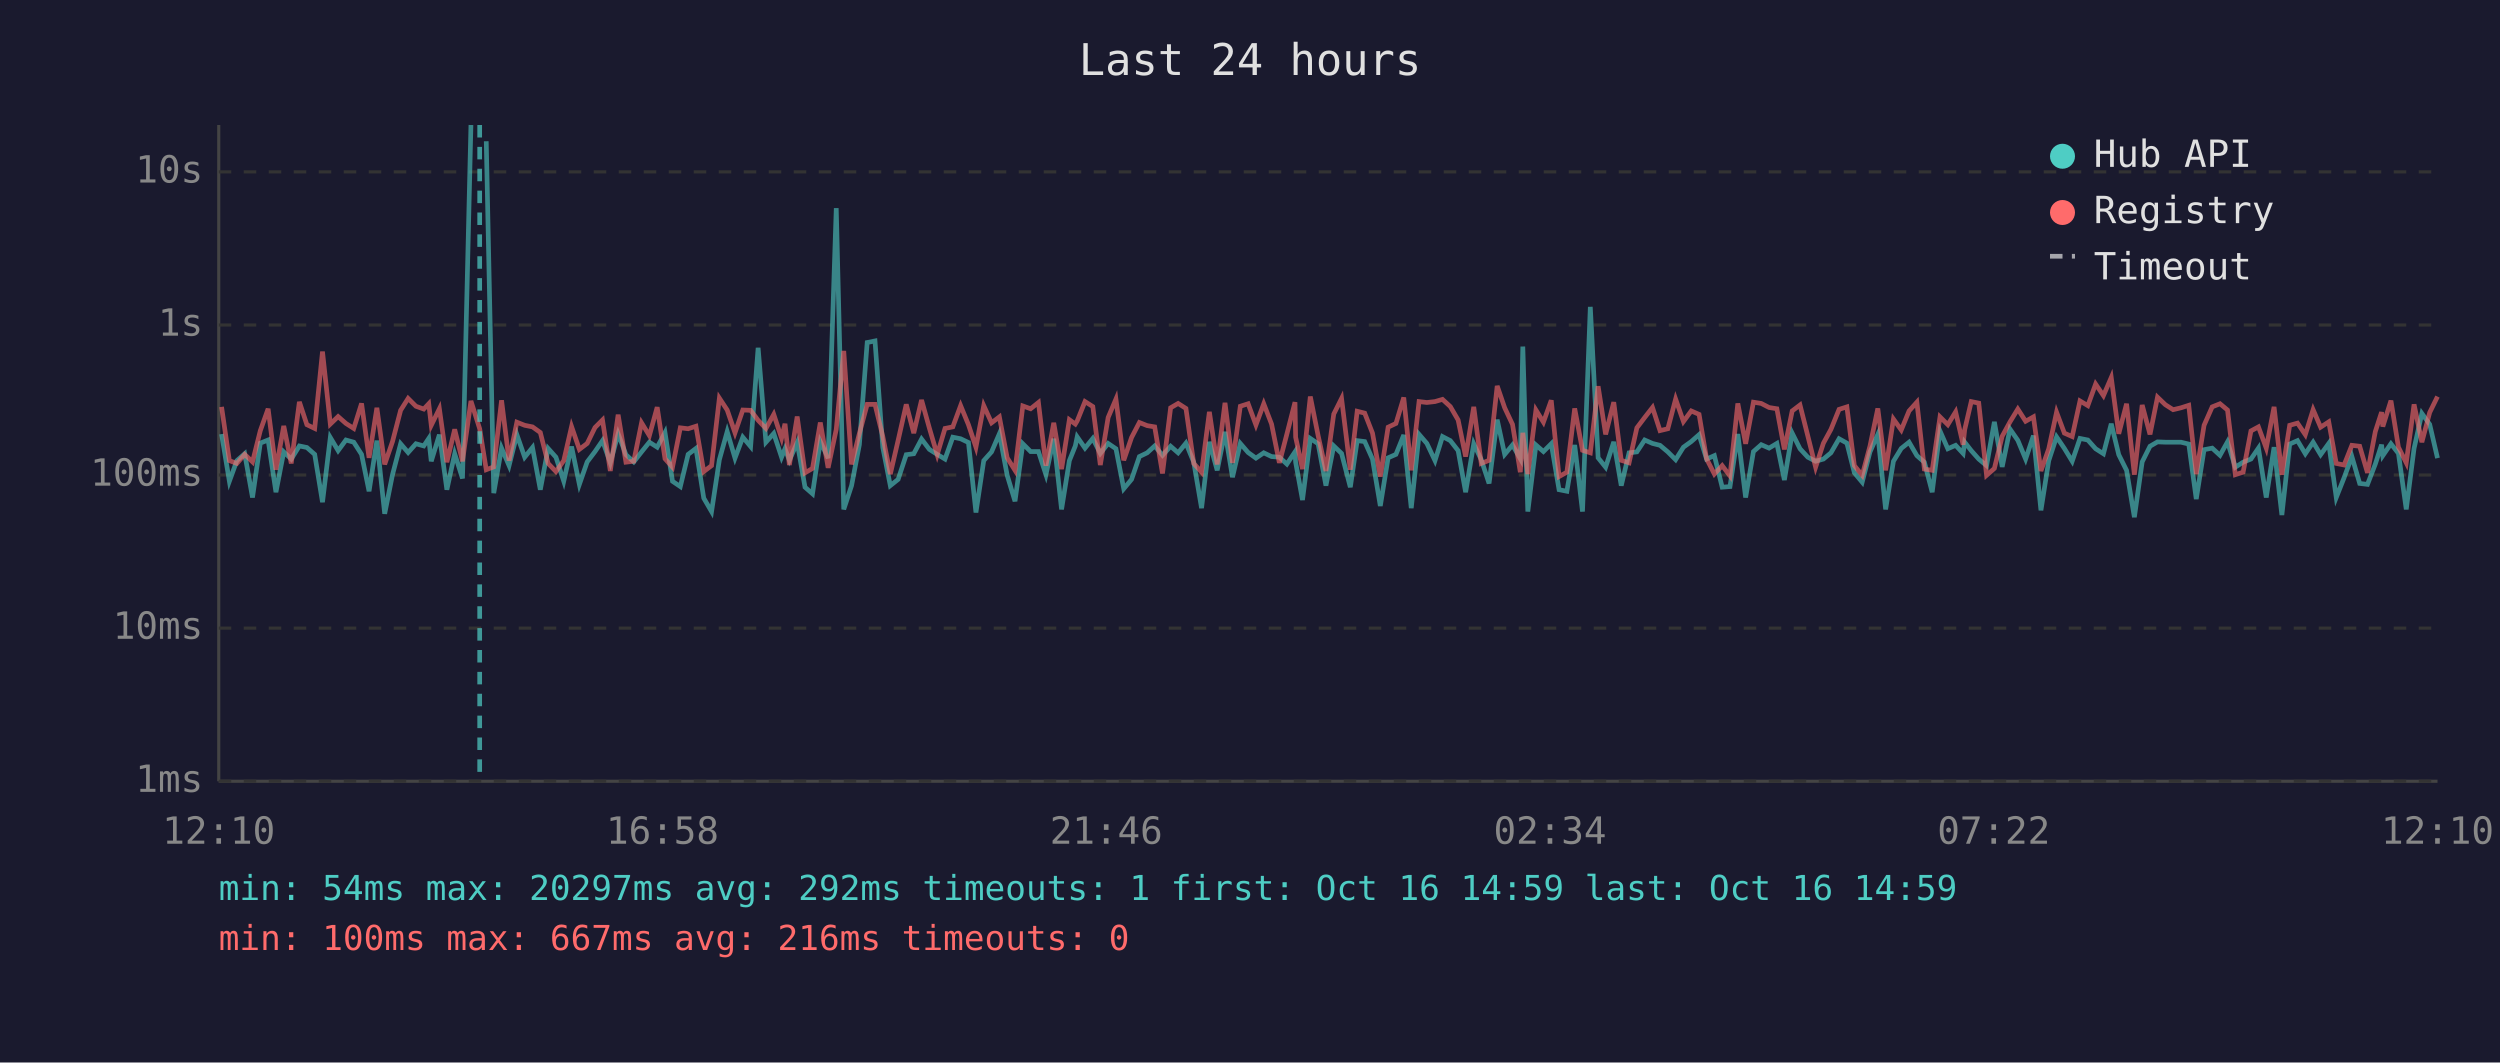
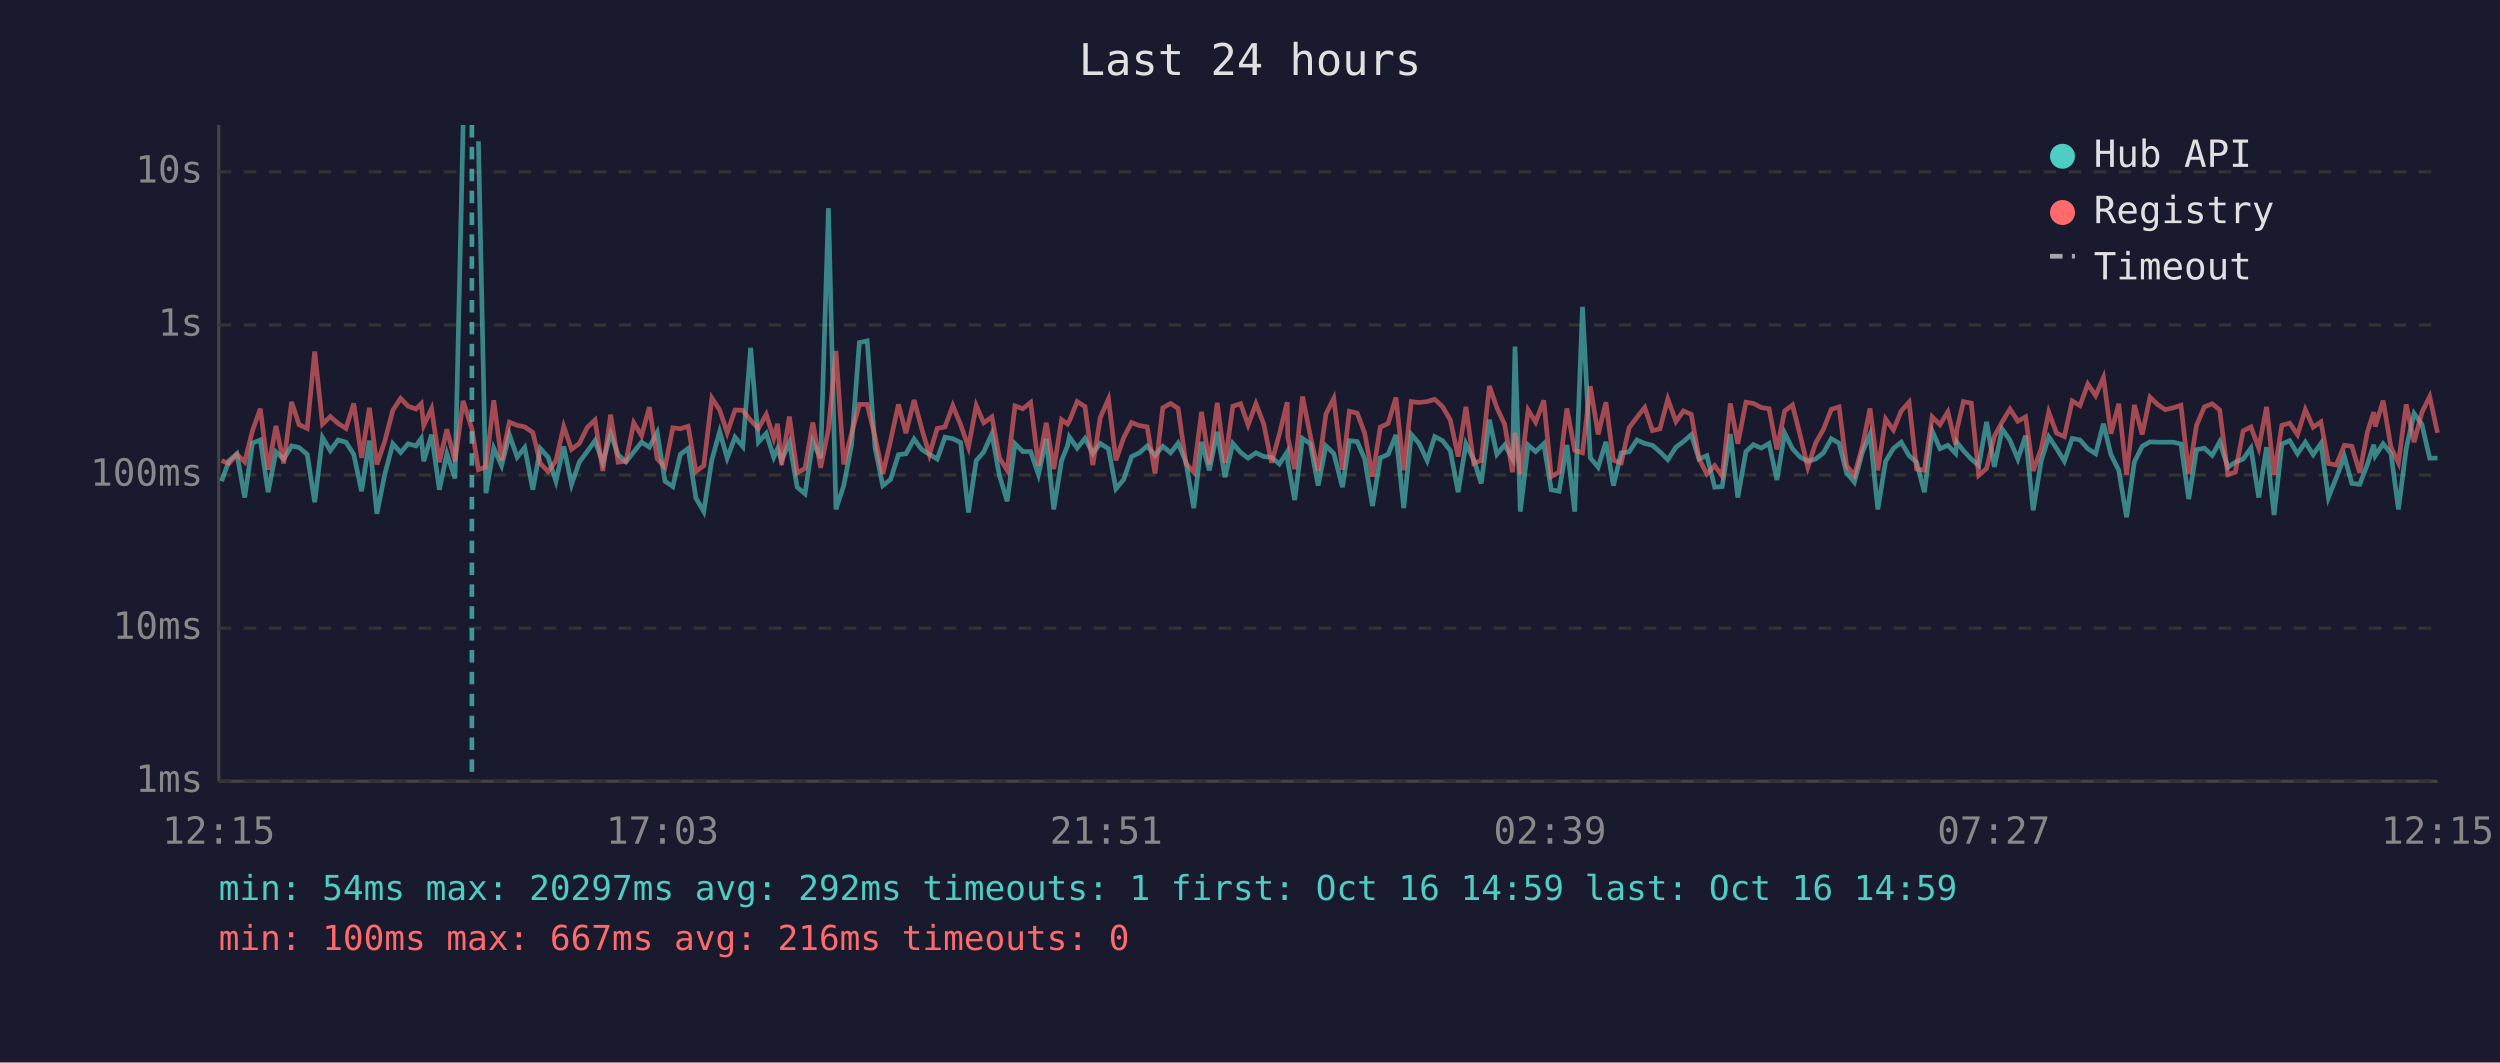
<svg xmlns="http://www.w3.org/2000/svg" viewBox="0 0 800 340" font-family="monospace" font-size="12">
  <rect width="800" height="340" fill="#1a1a2e" />
  <text x="400" y="24" fill="#e0e0e0" font-size="14" text-anchor="middle">Last 24 hours</text>
  <line x1="70" y1="40" x2="70" y2="250" stroke="#444" stroke-width="1" />
  <line x1="70" y1="250" x2="780" y2="250" stroke="#444" stroke-width="1" />
  <line x1="70" y1="250" x2="780" y2="250" stroke="#333" stroke-width="1" stroke-dasharray="4" />
  <text x="65" y="250" fill="#888" text-anchor="end" dominant-baseline="middle">1ms</text>
  <line x1="70" y1="201" x2="780" y2="201" stroke="#333" stroke-width="1" stroke-dasharray="4" />
  <text x="65" y="201" fill="#888" text-anchor="end" dominant-baseline="middle">10ms</text>
  <line x1="70" y1="152" x2="780" y2="152" stroke="#333" stroke-width="1" stroke-dasharray="4" />
  <text x="65" y="152" fill="#888" text-anchor="end" dominant-baseline="middle">100ms</text>
  <line x1="70" y1="104" x2="780" y2="104" stroke="#333" stroke-width="1" stroke-dasharray="4" />
  <text x="65" y="104" fill="#888" text-anchor="end" dominant-baseline="middle">1s</text>
  <line x1="70" y1="55" x2="780" y2="55" stroke="#333" stroke-width="1" stroke-dasharray="4" />
  <text x="65" y="55" fill="#888" text-anchor="end" dominant-baseline="middle">10s</text>
-   <text x="70" y="270" fill="#888" text-anchor="middle">12:10</text>
-   <text x="212" y="270" fill="#888" text-anchor="middle">16:58</text>
-   <text x="354" y="270" fill="#888" text-anchor="middle">21:46</text>
-   <text x="496" y="270" fill="#888" text-anchor="middle">02:34</text>
-   <text x="638" y="270" fill="#888" text-anchor="middle">07:22</text>
-   <text x="780" y="270" fill="#888" text-anchor="middle">12:10</text>
-   <polyline points="70.9,138.9 73.4,154.0 75.8,147.4 78.3,145.2 80.8,159.2 83.3,141.8 85.8,140.8 88.3,157.5 90.8,144.6 93.2,146.9 95.8,142.7 98.2,143.2 100.7,145.4 103.2,160.7 105.7,140.0 108.2,144.2 110.7,140.8 113.2,141.5 115.7,145.4 118.1,157.2 120.6,141.0 123.1,164.4 125.6,151.9 128.2,142.0 130.6,144.8 133.1,142.0 135.6,142.7 137.2,140.3 138.0,147.6 140.6,139.1 143.0,156.7 145.5,145.2 148.0,153.1 150.7,40.0" fill="none" stroke="#4ecdc4" stroke-width="1.5" opacity="0.6" />
-   <polyline points="155.6,45.2 158.0,157.8 160.5,143.4 162.9,149.0 165.4,139.1 167.9,146.3 170.4,143.2 172.9,156.7 175.4,143.5 177.9,146.3 180.4,154.0 182.9,142.9 185.4,155.0 187.9,147.8 190.4,144.5 192.8,141.0 195.3,148.1 197.8,138.8 200.3,145.5 202.8,147.8 205.3,144.6 207.8,141.5 210.3,143.1 212.8,138.4 215.2,154.0 217.7,155.7 220.2,145.4 222.7,143.5 225.2,159.4 227.7,163.7 230.2,147.1 232.7,138.1 235.2,146.6 237.7,139.9 240.2,142.9 242.6,111.3 245.1,141.5 247.6,138.7 250.1,146.3 251.2,143.6 252.6,147.3 255.1,141.6 257.6,155.9 260.0,158.0 262.5,141.3 265.0,146.6 267.6,66.6 270.0,163.0 272.5,155.4 275.0,142.3 277.5,109.6 280.0,109.1 282.5,143.2 284.9,155.4 287.4,153.4 290.0,145.5 292.4,145.2 294.9,140.5 297.4,143.8 299.9,145.4 302.4,146.9 304.9,139.9 307.4,140.4 309.9,141.6 312.3,164.0 314.8,147.4 317.3,144.6 319.8,138.8 322.3,152.1 324.8,160.4 327.3,142.0 329.8,144.5 332.3,144.5 334.7,151.9 337.2,140.4 339.7,163.0 342.2,147.4 344.1,142.7 344.7,139.8 347.2,143.4 349.7,140.3 352.1,145.1 354.6,141.9 357.1,143.6 359.6,156.4 362.1,153.4 364.6,146.1 367.1,144.9 369.5,142.7 372.0,145.7 374.6,142.8 377.0,144.9 379.5,141.8 382.0,147.9 384.5,162.6 387.0,141.4 389.5,150.5 392.0,138.2 394.4,152.7 396.9,141.9 399.4,144.8 401.9,146.6 404.4,144.9 406.9,146.1 409.4,146.3 411.8,148.5 414.4,144.6 414.6,147.9 416.8,160.0 419.3,140.3 421.8,142.0 424.3,155.4 426.8,142.7 429.3,145.1 432.1,155.9 434.3,141.0 436.7,141.3 439.2,146.9 441.7,161.9 444.2,146.5 446.7,145.4 449.2,139.2 451.6,162.6 454.1,139.0 456.6,141.9 459.2,147.4 461.6,139.7 464.1,141.0 466.6,144.2 469.0,157.5 471.6,142.0 474.0,147.1 476.5,154.7 479.1,134.3 481.5,145.4 484.0,142.4 486.5,146.8 487.3,110.9 488.9,163.7 491.5,142.4 493.9,144.5 496.4,142.0 498.9,156.7 501.4,157.2 503.9,142.4 506.4,163.7 508.9,98.2 511.4,146.5 513.8,149.5 516.4,141.4 518.8,155.4 521.3,144.9 523.8,144.6 526.3,140.8 528.8,141.9 531.2,142.5 533.7,144.6 536.2,147.1 538.7,143.1 541.2,141.3 543.7,139.1 546.1,146.9 548.6,145.8 551.1,155.9 553.6,155.7 556.1,138.9 558.6,159.2 561.1,144.5 563.6,142.3 566.1,143.4 568.6,141.9 571.0,153.6 573.5,138.6 576.0,143.6 578.5,146.3 581.0,147.6 583.5,146.9 585.9,144.9 588.5,140.4 591.0,141.8 593.4,151.3 595.9,154.3 598.4,144.6 600.9,139.0 603.4,163.0 605.9,147.6 608.4,143.5 610.9,141.5 613.4,145.8 615.8,147.9 618.3,157.5 620.8,137.9 623.3,143.6 625.8,142.5 628.2,145.1 628.7,141.5 630.8,144.2 633.2,146.9 635.7,149.0 638.2,135.0 640.7,149.4 643.2,137.3 645.7,140.9 648.2,146.9 650.7,139.4 653.1,163.3 655.6,147.4 658.1,139.8 660.6,143.5 663.1,147.6 665.6,140.3 668.1,140.8 670.6,143.6 673.1,145.2 675.6,135.6 678.0,145.5 680.5,150.5 683.0,165.5 685.5,147.8 688.0,142.8 690.4,141.4 692.9,141.5 695.4,141.5 697.9,141.5 700.4,142.1 702.8,159.7 705.3,143.9 707.9,143.4 710.4,145.7 712.8,141.4 715.3,149.5 717.8,147.9 720.3,146.9 722.7,143.4 725.2,159.2 727.7,143.1 730.2,164.8 732.7,142.1 735.2,141.0 737.7,145.2 740.2,141.5 742.6,145.5 745.2,141.9 747.6,159.2 750.1,152.9 752.6,146.1 755.1,154.7 757.6,155.0 760.1,148.5 762.1,142.3 762.5,145.8 765.1,142.0 767.5,145.1 770.0,163.0 772.5,143.5 775.0,132.3 777.5,135.8 780.0,146.6" fill="none" stroke="#4ecdc4" stroke-width="1.5" opacity="0.6" />
-   <polyline points="70.9,130.2 73.4,147.4 75.8,148.3 78.3,145.4 80.8,147.8 83.3,137.8 85.8,130.8 88.3,150.3 90.8,136.3 93.2,148.3 95.8,128.6 98.2,135.9 100.7,137.1 103.2,112.5 105.7,135.7 108.2,133.3 110.7,135.5 113.2,137.1 115.7,129.1 118.1,146.5 120.6,130.5 123.1,148.6 125.6,141.3 128.2,131.3 130.6,127.5 133.1,130.0 135.6,130.9 137.2,129.2 138.0,136.1 140.6,130.8 143.0,147.9 145.5,137.4 148.0,147.6 150.7,128.3 153.5,137.2 155.6,150.3 158.0,149.4 160.5,128.1 162.9,147.4 165.4,135.1 167.9,136.1 170.4,136.6 172.9,138.4 175.4,148.3 177.9,150.9 180.4,147.4 182.9,136.5 185.4,143.8 187.9,141.9 190.4,136.8 192.8,134.4 195.3,150.7 197.8,132.7 200.3,147.9 202.8,147.6 205.3,135.3 207.8,139.4 210.3,130.3 212.8,146.8 215.2,149.5 217.7,136.9 220.2,137.2 222.7,136.4 225.2,150.9 227.7,149.0 230.2,127.4 232.7,131.2 235.2,138.5 237.7,131.2 240.2,131.3 242.6,134.5 245.1,137.1 247.6,132.6 250.1,140.2 251.2,135.6 252.6,148.8 255.1,133.3 257.6,151.3 260.0,149.9 262.5,135.2 265.0,149.7 267.6,137.4 270.0,112.3 272.5,148.6 275.0,138.7 277.5,129.4 280.0,129.4 282.5,139.7 284.9,151.7 287.4,140.9 290.0,129.4 292.4,138.6 294.9,128.0 297.4,137.0 299.9,145.5 302.4,137.1 304.9,136.6 307.4,129.8 309.9,135.9 312.3,143.1 314.8,129.8 317.3,135.3 319.8,133.4 322.3,146.5 324.8,150.5 327.3,129.9 329.8,130.8 332.3,128.8 334.7,149.0 337.2,135.3 339.7,150.1 342.2,134.3 344.1,135.7 344.7,134.7 347.2,128.5 349.7,130.1 352.1,148.8 354.6,133.6 357.1,127.7 359.6,147.3 362.1,140.0 364.6,135.2 367.1,136.2 369.5,136.6 372.0,151.5 374.6,130.5 377.0,129.1 379.5,130.7 382.0,148.3 384.5,151.1 387.0,131.8 389.5,148.6 392.0,128.9 394.4,148.1 396.9,130.0 399.4,129.2 401.9,136.0 404.4,129.2 406.9,135.7 409.4,148.1 411.8,138.9 414.4,128.7 414.6,139.9 416.8,150.1 419.3,126.9 421.8,139.4 424.3,150.7 426.8,132.5 429.3,127.5 432.1,150.3 434.3,131.6 436.7,132.2 439.2,138.6 441.7,152.5 444.2,136.7 446.7,135.5 449.2,127.2 451.6,150.5 454.1,128.5 456.6,128.8 459.2,128.5 461.6,127.8 464.1,130.1 466.6,134.4 469.0,146.1 471.6,130.2 474.0,148.3 476.5,147.3 479.1,123.5 481.5,130.5 484.0,135.8 486.5,151.1 487.3,138.5 488.9,151.7 491.5,131.2 493.9,135.1 496.4,128.1 498.9,152.5 501.4,151.1 503.9,130.7 506.4,144.1 508.9,144.9 511.4,123.6 513.8,139.0 516.4,128.7 518.8,147.3 521.3,148.1 523.8,136.9 526.3,133.6 528.8,130.4 531.2,137.8 533.7,137.2 536.2,127.7 538.7,134.9 541.2,131.5 543.7,132.6 546.1,146.8 548.6,151.7 551.1,149.0 553.6,152.3 556.1,129.1 558.6,142.0 561.1,128.7 563.6,129.1 566.1,130.4 568.6,130.8 571.0,143.8 573.5,131.5 576.0,129.6 578.5,139.5 581.0,149.5 583.5,141.8 585.9,137.4 588.5,131.0 591.0,130.2 593.4,149.0 595.9,152.1 598.4,142.7 600.9,130.7 603.4,150.5 605.9,134.1 608.4,137.6 610.9,131.5 613.4,128.7 615.8,150.1 618.3,150.5 620.8,133.4 623.3,135.9 625.8,131.8 628.2,142.3 628.7,137.5 630.8,128.5 633.2,129.0 635.7,152.1 638.2,149.9 640.7,139.6 643.2,135.0 645.7,130.9 648.2,134.8 650.7,133.4 653.1,150.7 655.6,143.6 658.1,131.9 660.6,138.6 663.1,139.7 665.6,128.3 668.1,129.8 670.6,122.9 673.1,126.6 675.6,120.8 678.0,138.8 680.5,129.2 683.0,151.9 685.5,129.6 688.0,139.0 690.4,127.1 692.9,129.5 695.4,131.1 697.9,130.5 700.4,129.7 702.8,151.7 705.3,136.1 707.9,130.2 710.4,129.2 712.8,131.2 715.3,151.9 717.8,151.1 720.3,137.9 722.7,136.6 725.2,143.4 727.7,130.2 730.2,151.9 732.7,136.1 735.2,135.4 737.7,139.1 740.2,131.1 742.6,136.7 745.2,135.0 747.6,148.3 750.1,148.8 752.6,142.5 755.1,142.8 757.6,151.3 760.1,138.1 762.1,131.9 762.5,136.5 765.1,128.2 767.5,143.1 770.0,148.1 772.5,129.4 775.0,141.5 777.5,132.0 780.0,126.9" fill="none" stroke="#ff6b6b" stroke-width="1.5" opacity="0.6" />
-   <line x1="153.5" y1="40" x2="153.5" y2="250" stroke="#4ecdc4" stroke-width="1.5" stroke-dasharray="4,3" opacity="0.7" />
+   <text x="70" y="270" fill="#888" text-anchor="middle">12:15</text>
+   <text x="212" y="270" fill="#888" text-anchor="middle">17:03</text>
+   <text x="354" y="270" fill="#888" text-anchor="middle">21:51</text>
+   <text x="496" y="270" fill="#888" text-anchor="middle">02:39</text>
+   <text x="638" y="270" fill="#888" text-anchor="middle">07:27</text>
+   <text x="780" y="270" fill="#888" text-anchor="middle">12:15</text>
+   <polyline points="70.9,154.0 73.3,147.4 75.8,145.2 78.3,159.2 80.8,141.8 83.3,140.8 85.8,157.5 88.3,144.6 90.8,146.9 93.3,142.7 95.7,143.2 98.3,145.4 100.7,160.7 103.2,140.0 105.7,144.2 108.2,140.8 110.7,141.5 113.2,145.4 115.7,157.2 118.2,141.0 120.6,164.4 123.1,151.9 125.7,142.0 128.2,144.8 130.6,142.0 133.1,142.7 134.8,140.3 135.6,147.6 138.1,139.1 140.6,156.7 143.0,145.2 145.6,153.1 148.2,40.0" fill="none" stroke="#4ecdc4" stroke-width="1.5" opacity="0.6" />
+   <polyline points="153.1,45.2 155.5,157.8 158.0,143.4 160.5,149.0 163.0,139.1 165.5,146.3 167.9,143.2 170.5,156.7 172.9,143.5 175.4,146.3 177.9,154.0 180.4,142.9 182.9,155.0 185.4,147.8 187.9,144.5 190.4,141.0 192.9,148.1 195.4,138.8 197.8,145.5 200.3,147.8 202.8,144.6 205.3,141.5 207.8,143.1 210.3,138.4 212.8,154.0 215.3,155.7 217.7,145.4 220.2,143.5 222.7,159.4 225.2,163.7 227.8,147.1 230.3,138.1 232.7,146.6 235.2,139.9 237.7,142.9 240.2,111.3 242.7,141.5 245.2,138.7 247.6,146.3 248.8,143.6 250.1,147.3 252.6,141.6 255.1,155.9 257.6,158.0 260.1,141.3 262.6,146.6 265.1,66.6 267.5,163.0 270.0,155.4 272.5,142.3 275.0,109.6 277.5,109.1 280.0,143.2 282.5,155.4 285.0,153.4 287.5,145.5 289.9,145.2 292.5,140.5 294.9,143.8 297.4,145.4 299.9,146.9 302.4,139.9 304.9,140.4 307.4,141.6 309.9,164.0 312.4,147.4 314.8,144.6 317.4,138.8 319.8,152.1 322.3,160.4 324.8,142.0 327.3,144.5 329.8,144.5 332.3,151.9 334.8,140.4 337.2,163.0 339.7,147.4 341.6,142.7 342.2,139.8 344.7,143.4 347.2,140.3 349.7,145.1 352.1,141.9 354.7,143.6 357.1,156.4 359.6,153.4 362.1,146.1 364.6,144.9 367.1,142.7 369.6,145.7 372.1,142.8 374.6,144.9 377.0,141.8 379.5,147.9 382.0,162.6 384.5,141.4 387.0,150.5 389.5,138.2 392.0,152.7 394.5,141.9 397.0,144.8 399.4,146.6 401.9,144.9 404.4,146.1 406.9,146.3 409.4,148.5 411.9,144.6 412.1,147.9 414.3,160.0 416.8,140.3 419.3,142.0 421.8,155.4 424.3,142.7 426.8,145.1 429.6,155.9 431.8,141.0 434.3,141.3 436.7,146.9 439.2,161.9 441.7,146.5 444.2,145.4 446.7,139.2 449.2,162.6 451.6,139.0 454.1,141.9 456.7,147.4 459.1,139.7 461.6,141.0 464.1,144.2 466.6,157.5 469.1,142.0 471.6,147.1 474.0,154.7 476.6,134.3 479.0,145.4 481.5,142.4 484.0,146.8 484.8,110.9 486.5,163.7 489.0,142.4 491.4,144.5 494.0,142.0 496.4,156.7 498.9,157.2 501.4,142.4 503.9,163.7 506.4,98.2 508.9,146.5 511.4,149.5 513.9,141.4 516.3,155.4 518.8,144.9 521.3,144.6 523.8,140.8 526.3,141.9 528.8,142.5 531.2,144.6 533.7,147.1 536.3,143.1 538.7,141.3 541.2,139.1 543.7,146.9 546.2,145.8 548.7,155.9 551.1,155.7 553.7,138.9 556.1,159.2 558.7,144.5 561.1,142.3 563.6,143.4 566.1,141.9 568.6,153.6 571.1,138.6 573.6,143.6 576.1,146.3 578.5,147.6 581.0,146.9 583.5,144.9 586.0,140.4 588.5,141.8 590.9,151.3 593.4,154.3 596.0,144.6 598.4,139.0 600.9,163.0 603.4,147.6 605.9,143.5 608.4,141.5 610.9,145.8 613.3,147.9 615.8,157.5 618.3,137.9 620.8,143.6 623.3,142.5 625.8,145.1 626.2,141.5 628.3,144.2 630.8,146.9 633.2,149.0 635.7,135.0 638.2,149.4 640.7,137.3 643.2,140.9 645.7,146.9 648.2,139.4 650.6,163.3 653.2,147.4 655.6,139.8 658.1,143.5 660.6,147.6 663.1,140.3 665.6,140.8 668.1,143.6 670.6,145.2 673.1,135.6 675.5,145.5 678.0,150.5 680.5,165.5 683.0,147.8 685.5,142.8 688.0,141.4 690.5,141.5 692.9,141.5 695.4,141.5 697.9,142.1 700.4,159.7 702.9,143.9 705.4,143.4 707.9,145.7 710.3,141.4 712.9,149.5 715.3,147.9 717.8,146.9 720.3,143.4 722.8,159.2 725.3,143.1 727.7,164.8 730.2,142.1 732.7,141.0 735.2,145.2 737.7,141.5 740.2,145.5 742.7,141.9 745.1,159.2 747.6,152.9 750.2,146.1 752.6,154.7 755.1,155.0 757.6,148.5 759.6,142.3 760.1,145.8 762.6,142.0 765.1,145.1 767.5,163.0 770.0,143.5 772.5,132.3 775.0,135.8 777.5,146.6 780.0,146.6" fill="none" stroke="#4ecdc4" stroke-width="1.5" opacity="0.6" />
+   <polyline points="70.9,147.4 73.3,148.3 75.8,145.4 78.3,147.8 80.8,137.8 83.3,130.8 85.8,150.3 88.3,136.3 90.8,148.3 93.3,128.6 95.7,135.9 98.3,137.1 100.7,112.5 103.2,135.7 105.7,133.3 108.2,135.5 110.7,137.1 113.2,129.1 115.7,146.5 118.2,130.5 120.6,148.6 123.1,141.3 125.7,131.3 128.2,127.5 130.6,130.0 133.1,130.9 134.8,129.2 135.6,136.1 138.1,130.8 140.6,147.9 143.0,137.4 145.6,147.6 148.2,128.3 151.0,137.2 153.1,150.3 155.5,149.4 158.0,128.1 160.5,147.4 163.0,135.1 165.5,136.1 167.9,136.6 170.5,138.4 172.9,148.3 175.4,150.9 177.9,147.4 180.4,136.5 182.9,143.8 185.4,141.9 187.9,136.8 190.4,134.4 192.9,150.7 195.4,132.7 197.8,147.9 200.3,147.6 202.8,135.3 205.3,139.4 207.8,130.3 210.3,146.8 212.8,149.5 215.3,136.9 217.7,137.2 220.2,136.4 222.7,150.9 225.2,149.0 227.8,127.4 230.3,131.2 232.7,138.5 235.2,131.2 237.7,131.3 240.2,134.5 242.7,137.1 245.2,132.6 247.6,140.2 248.8,135.6 250.1,148.8 252.6,133.3 255.1,151.3 257.6,149.9 260.1,135.2 262.6,149.7 265.1,137.4 267.5,112.3 270.0,148.6 272.5,138.7 275.0,129.4 277.5,129.4 280.0,139.7 282.5,151.7 285.0,140.9 287.5,129.4 289.9,138.6 292.5,128.0 294.9,137.0 297.4,145.5 299.9,137.1 302.4,136.6 304.9,129.8 307.4,135.9 309.9,143.1 312.4,129.8 314.8,135.3 317.4,133.4 319.8,146.5 322.3,150.5 324.8,129.9 327.3,130.8 329.8,128.8 332.3,149.0 334.8,135.3 337.2,150.1 339.7,134.3 341.6,135.7 342.2,134.7 344.7,128.5 347.2,130.1 349.7,148.8 352.1,133.6 354.7,127.7 357.1,147.3 359.6,140.0 362.1,135.2 364.6,136.2 367.1,136.6 369.6,151.5 372.1,130.5 374.6,129.1 377.0,130.7 379.5,148.3 382.0,151.1 384.5,131.8 387.0,148.6 389.5,128.9 392.0,148.1 394.5,130.0 397.0,129.2 399.4,136.0 401.9,129.2 404.4,135.7 406.9,148.1 409.4,138.9 411.9,128.7 412.1,139.9 414.3,150.1 416.8,126.9 419.3,139.4 421.8,150.7 424.3,132.5 426.8,127.5 429.6,150.3 431.8,131.6 434.3,132.2 436.7,138.6 439.2,152.5 441.7,136.7 444.2,135.5 446.7,127.2 449.2,150.5 451.6,128.5 454.1,128.8 456.7,128.5 459.1,127.8 461.6,130.1 464.1,134.4 466.6,146.1 469.1,130.2 471.6,148.3 474.0,147.3 476.6,123.5 479.0,130.5 481.5,135.8 484.0,151.1 484.8,138.5 486.5,151.7 489.0,131.2 491.4,135.1 494.0,128.1 496.4,152.5 498.9,151.1 501.4,130.7 503.9,144.1 506.4,144.9 508.9,123.6 511.4,139.0 513.9,128.7 516.3,147.3 518.8,148.1 521.3,136.9 523.8,133.6 526.3,130.4 528.8,137.8 531.2,137.2 533.7,127.7 536.3,134.9 538.7,131.5 541.2,132.6 543.7,146.8 546.2,151.7 548.7,149.0 551.1,152.3 553.7,129.1 556.1,142.0 558.7,128.7 561.1,129.1 563.6,130.4 566.1,130.8 568.6,143.8 571.1,131.5 573.6,129.6 576.1,139.5 578.5,149.5 581.0,141.8 583.5,137.4 586.0,131.0 588.5,130.2 590.9,149.0 593.4,152.1 596.0,142.7 598.4,130.7 600.9,150.5 603.4,134.1 605.9,137.6 608.4,131.5 610.9,128.7 613.3,150.1 615.8,150.5 618.3,133.4 620.8,135.9 623.3,131.8 625.8,142.3 626.2,137.5 628.3,128.5 630.8,129.0 633.2,152.1 635.7,149.9 638.2,139.6 640.7,135.0 643.2,130.9 645.7,134.8 648.2,133.4 650.6,150.7 653.2,143.6 655.6,131.9 658.1,138.6 660.6,139.7 663.1,128.3 665.6,129.8 668.1,122.9 670.6,126.6 673.1,120.8 675.5,138.8 678.0,129.2 680.5,151.9 683.0,129.6 685.5,139.0 688.0,127.1 690.5,129.5 692.9,131.1 695.4,130.5 697.9,129.7 700.4,151.7 702.9,136.1 705.4,130.2 707.9,129.2 710.3,131.2 712.9,151.9 715.3,151.1 717.8,137.9 720.3,136.6 722.8,143.4 725.3,130.2 727.7,151.9 730.2,136.1 732.7,135.4 735.2,139.1 737.7,131.1 740.2,136.7 742.7,135.0 745.1,148.3 747.6,148.8 750.2,142.5 752.6,142.8 755.1,151.3 757.6,138.1 759.6,131.9 760.1,136.5 762.6,128.2 765.1,143.1 767.5,148.1 770.0,129.4 772.5,141.5 775.0,132.0 777.5,126.9 780.0,138.5" fill="none" stroke="#ff6b6b" stroke-width="1.5" opacity="0.6" />
+   <line x1="151.0" y1="40" x2="151.0" y2="250" stroke="#4ecdc4" stroke-width="1.5" stroke-dasharray="4,3" opacity="0.7" />
  <circle cx="660" cy="50" r="4" fill="#4ecdc4" />
  <text x="670" y="50" fill="#e0e0e0" dominant-baseline="middle">Hub API</text>
  <circle cx="660" cy="68" r="4" fill="#ff6b6b" />
  <text x="670" y="68" fill="#e0e0e0" dominant-baseline="middle">Registry</text>
  <line x1="656" y1="82" x2="664" y2="82" stroke="#e0e0e0" stroke-width="1.5" stroke-dasharray="4,3" opacity="0.7" />
  <text x="670" y="86" fill="#e0e0e0" dominant-baseline="middle">Timeout</text>
  <text x="70" y="288" fill="#4ecdc4" font-size="11">min: 54ms  max: 20297ms  avg: 292ms  timeouts: 1  first: Oct 16 14:59  last: Oct 16 14:59</text>
  <text x="70" y="304" fill="#ff6b6b" font-size="11">min: 100ms  max: 667ms  avg: 216ms  timeouts: 0</text>
</svg>
